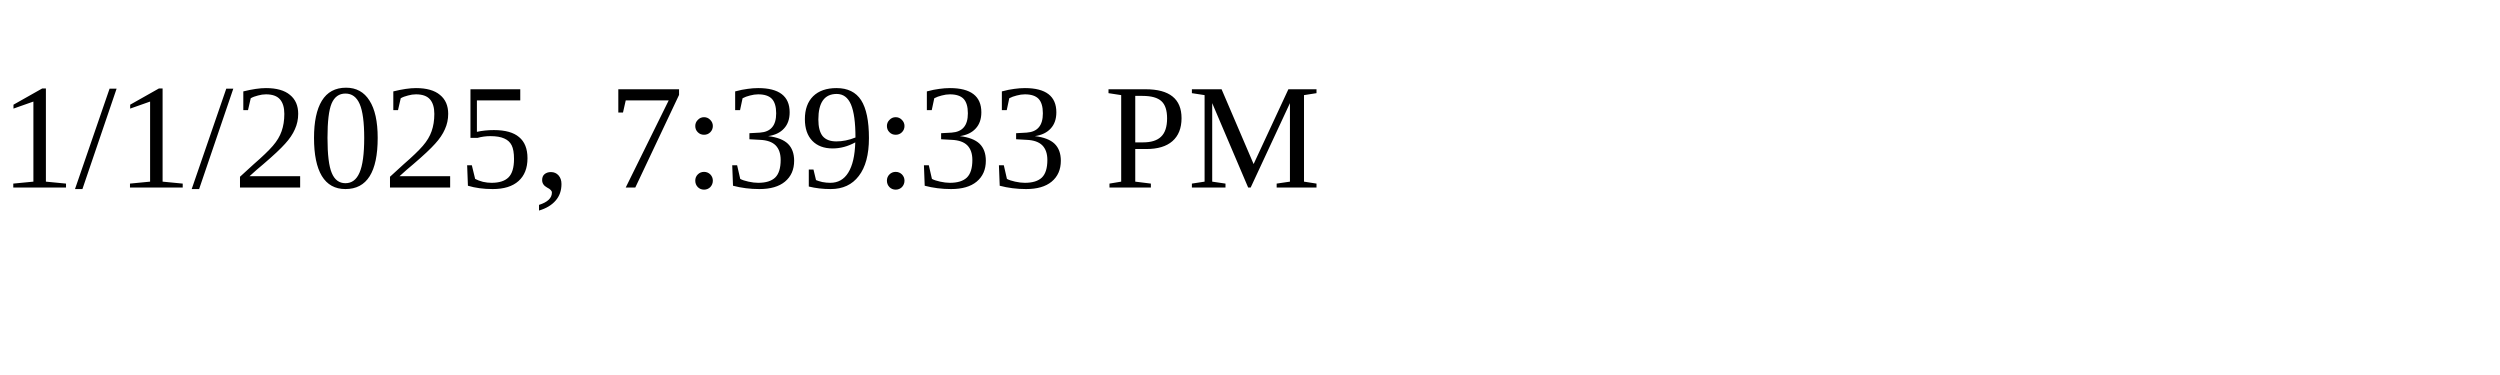
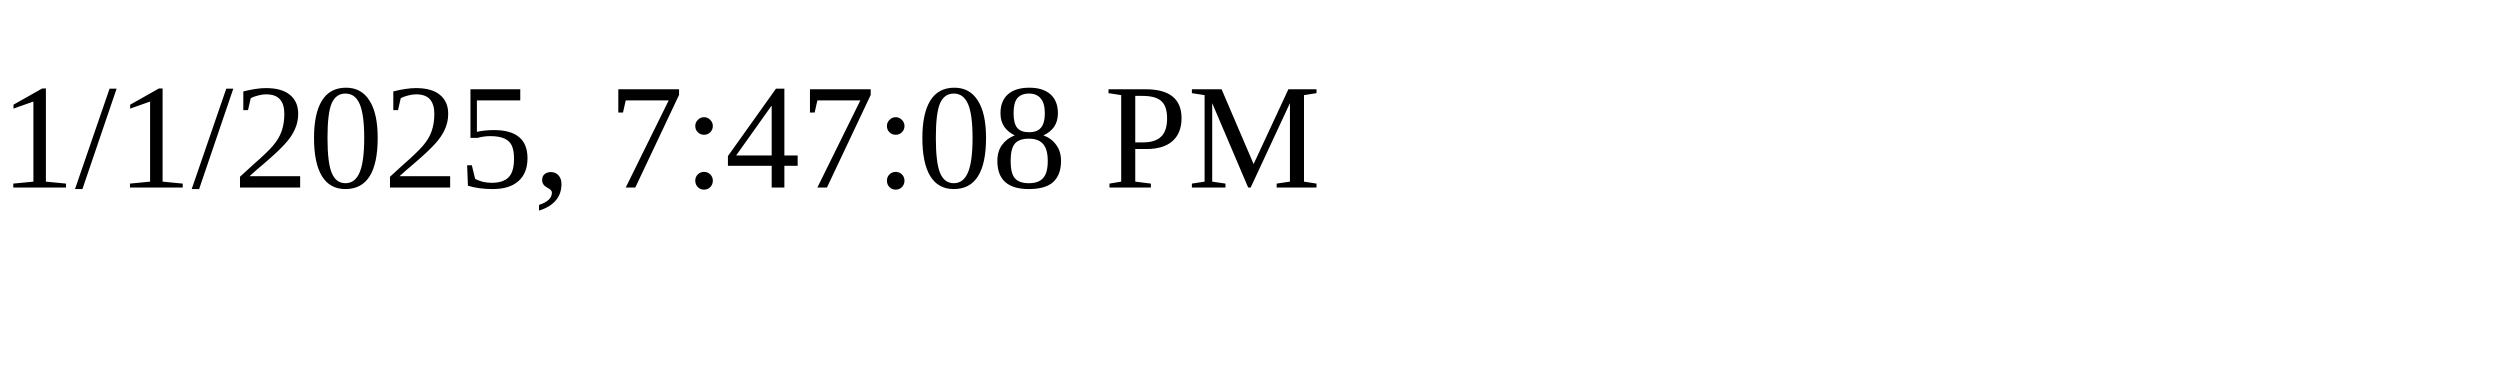
<svg xmlns="http://www.w3.org/2000/svg" height="30" width="200">
-   <text x="0" y="15">1/1/2025, 7:39:33 PM</text>
+   <text x="0" y="15">1/1/2025, 7:47:08 PM</text>
</svg>
